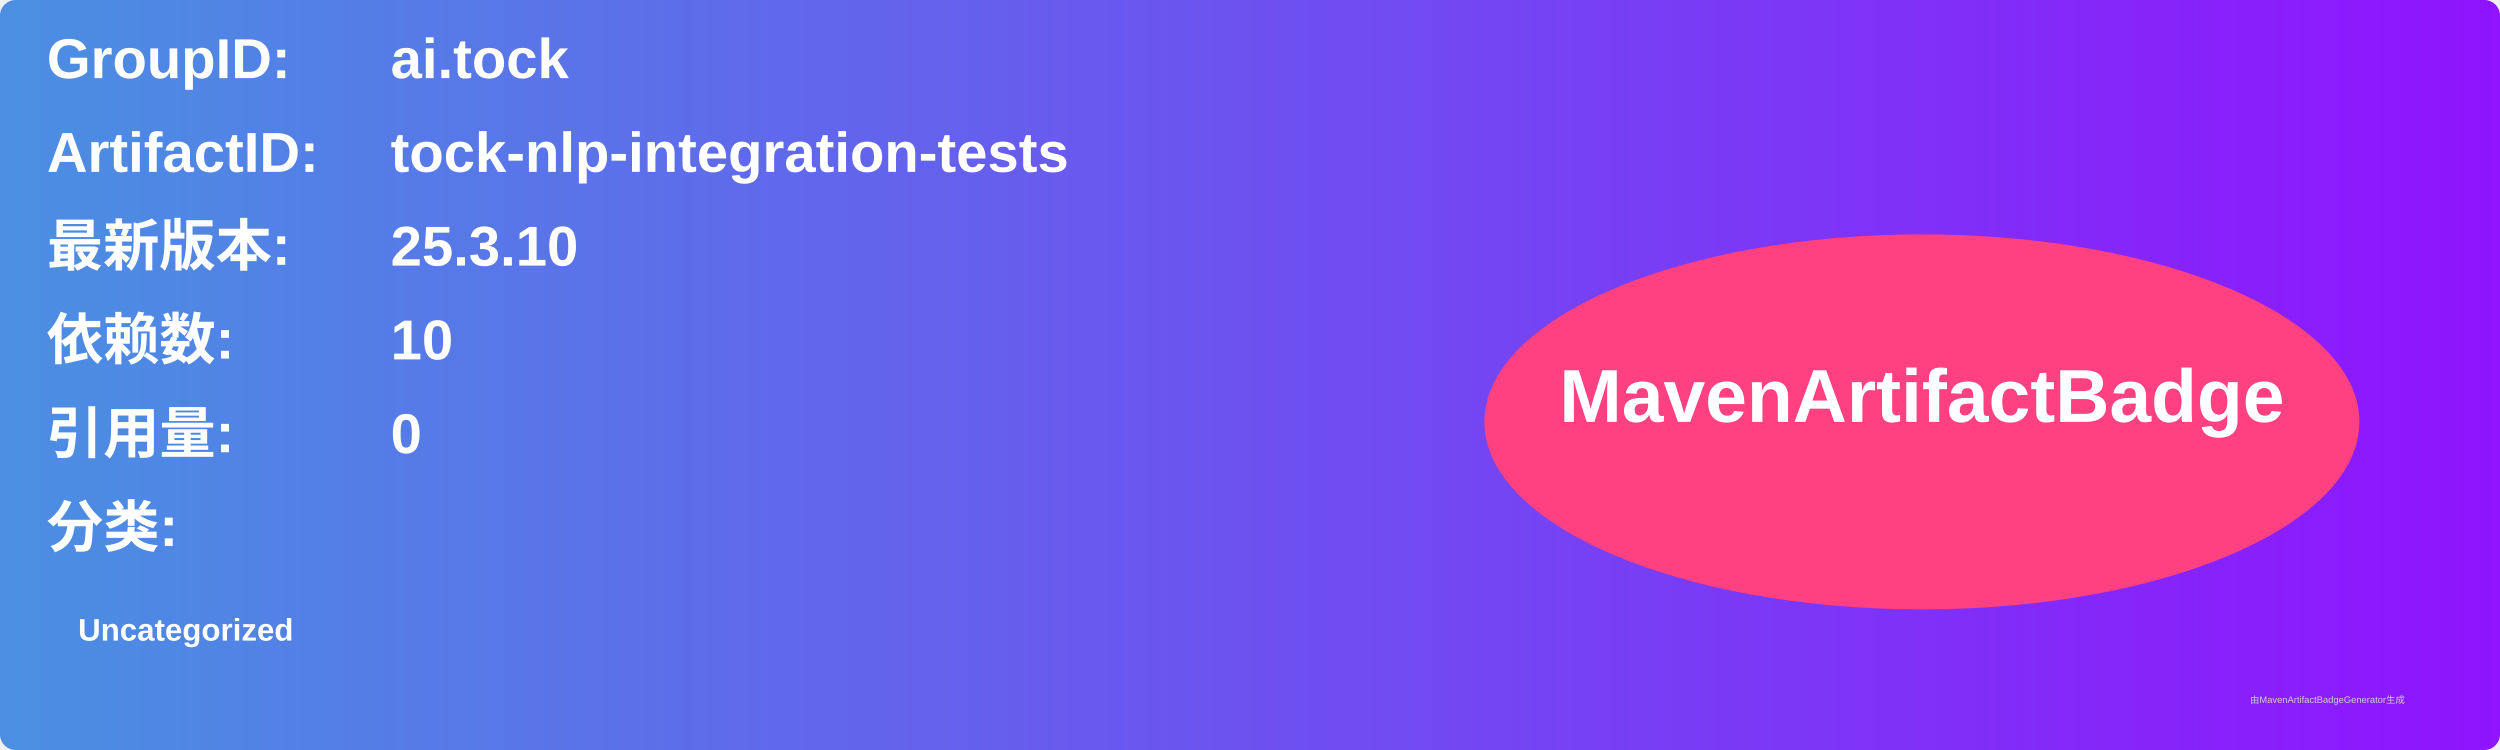
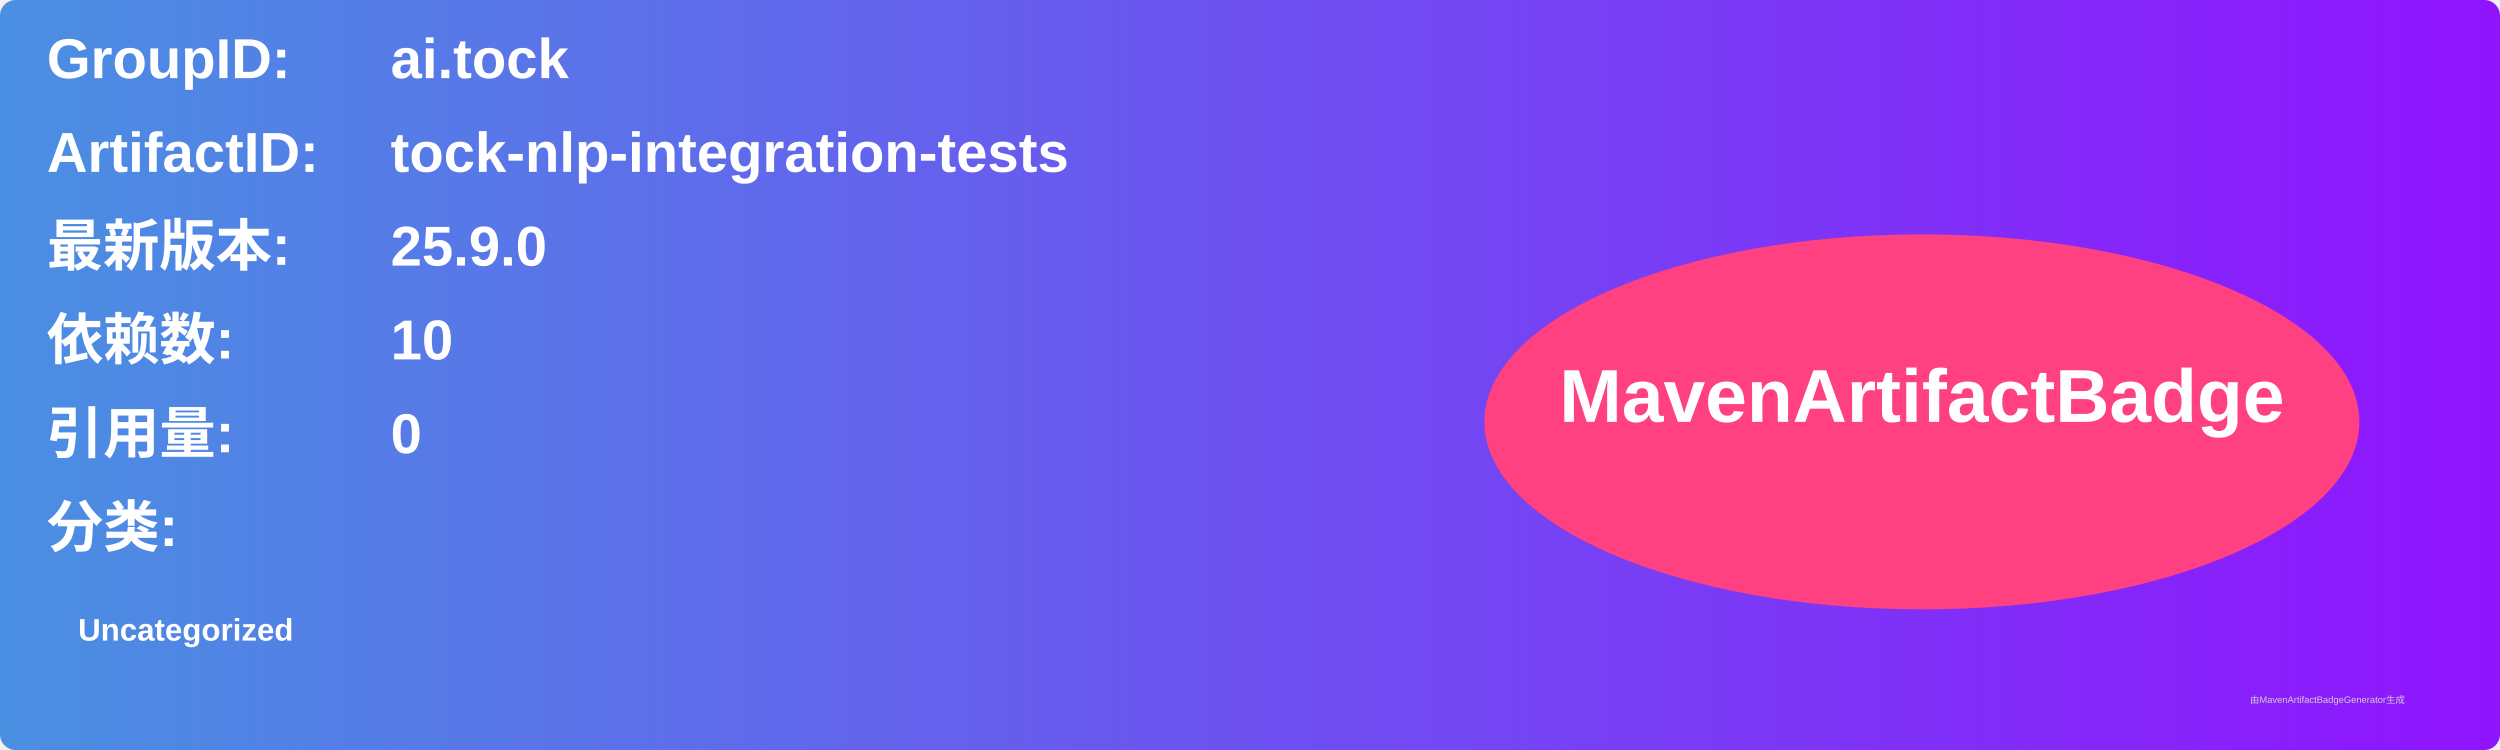
<svg xmlns="http://www.w3.org/2000/svg" width="800" height="240" viewBox="0 0 800 240">
  <linearGradient id="grad" x1="0%" y1="0%" x2="100%" y2="0%">
    <stop offset="0%" stop-color="#4a90e2" />
    <stop offset="100%" stop-color="#9013fe" />
  </linearGradient>
  <rect width="100%" height="100%" rx="5" ry="5" fill="url(#grad)" />
  <g transform="translate(15, 15)">
    <text x="0" y="10" font-family="Arial" font-size="18" fill="white" font-weight="bold" width="260">GroupID:</text>
    <text x="110" y="10" font-family="Arial" font-size="18" fill="white" font-weight="bold" width="460">ai.tock</text>
    <text x="0" y="40" font-family="Arial" font-size="18" fill="white" font-weight="bold" width="260">ArtifactID:</text>
    <text x="110" y="40" font-family="Arial" font-size="18" fill="white" font-weight="bold" width="460">tock-nlp-integration-tests</text>
    <text x="0" y="70" font-family="Arial" font-size="18" fill="white" font-weight="bold">最新版本:</text>
    <text x="110" y="70" font-family="Arial" font-size="18" fill="white" font-weight="bold">
-       <tspan font-weight="bold">25.3.10</tspan>
+       <tspan font-weight="bold">25.9.0</tspan>
    </text>
    <text x="0" y="100" font-family="Arial" font-size="18" fill="white" font-weight="bold">依赖数: </text>
    <text x="110" y="100" font-family="Arial" font-size="18" fill="white">
      <tspan font-weight="bold">10</tspan>
    </text>
    <text x="0" y="130" font-family="Arial" font-size="18" fill="white" font-weight="bold">引用量: </text>
    <text x="110" y="130" font-family="Arial" font-size="18" fill="white">
      <tspan font-weight="bold">0</tspan>
    </text>
    <text x="0" y="160" font-family="Arial" font-size="18" fill="white" font-weight="bold">分类:</text>
    <text x="10" y="190" font-family="Arial" font-size="10" fill="white">
      <tspan font-weight="bold">Uncategorized</tspan>
    </text>
    <ellipse cx="600" cy="120" rx="140" ry="60" fill="#ff4081" />
    <text x="600" y="120" text-anchor="middle" font-family="Arial" font-size="24" fill="white" font-weight="bold">MavenArtifactBadge</text>
  </g>
  <text x="720" y="225" font-family="Arial" font-size="3" fill="#d0d0d0">由MavenArtifactBadgeGenerator生成</text>
</svg>
